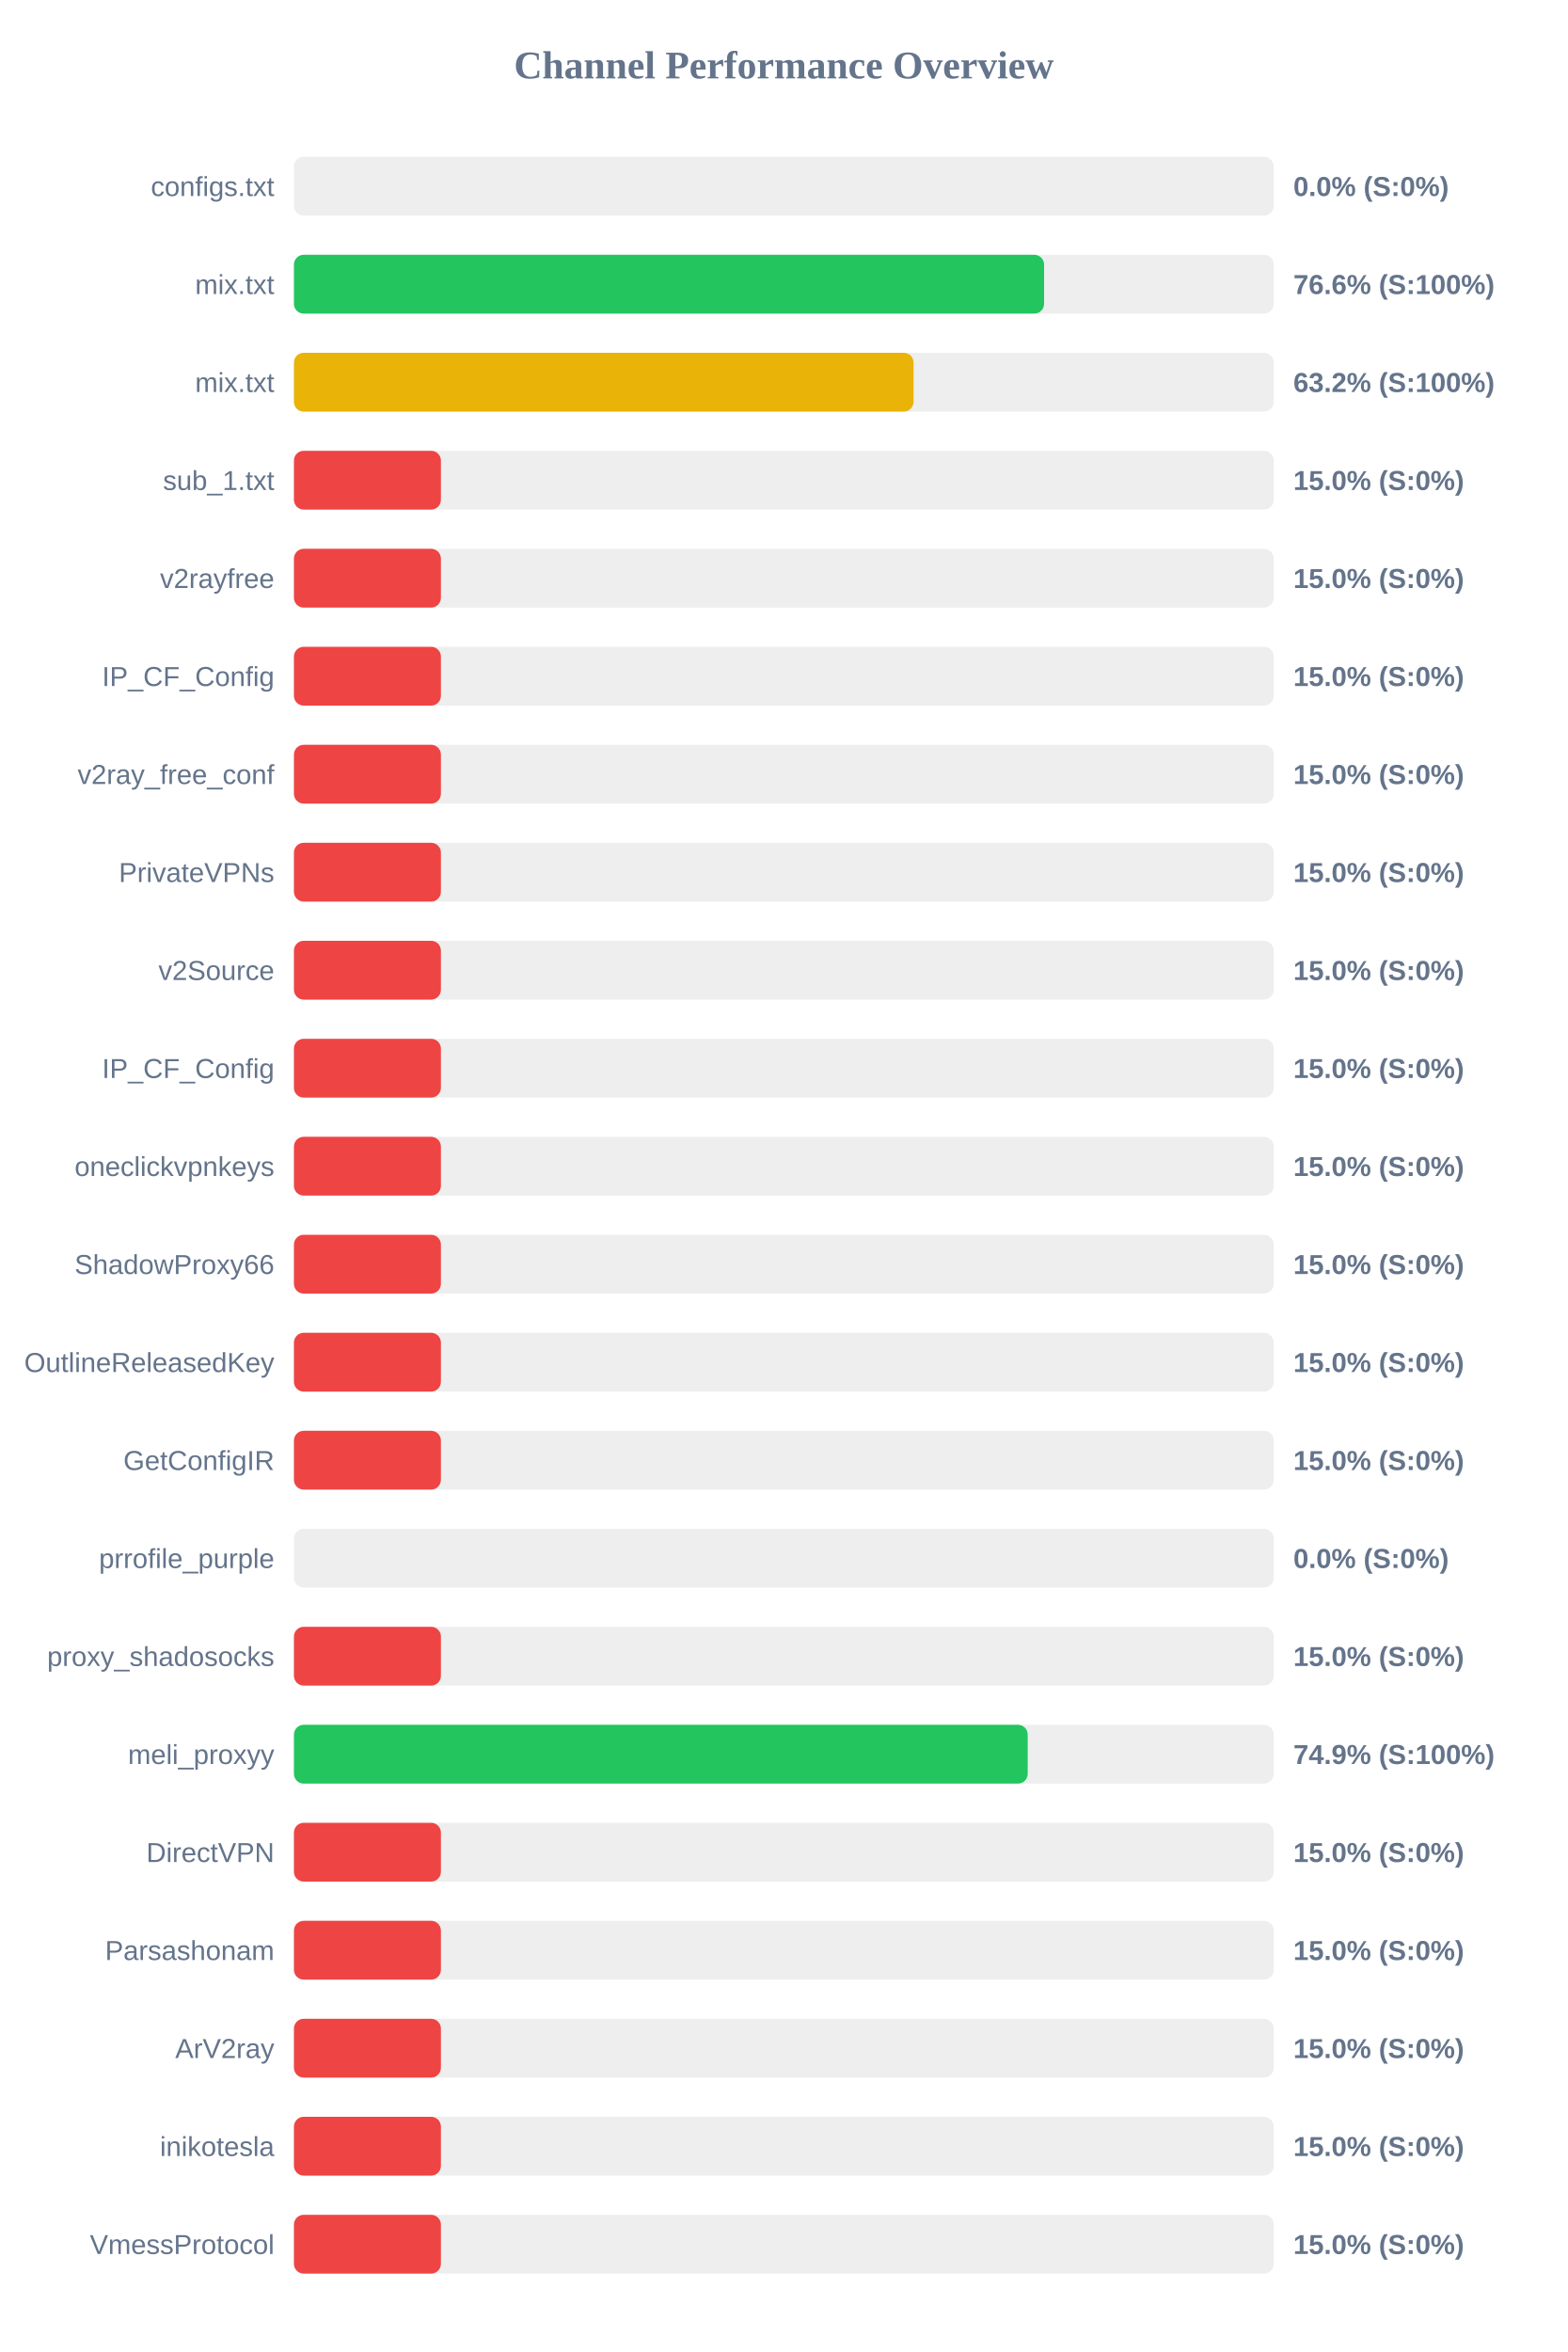
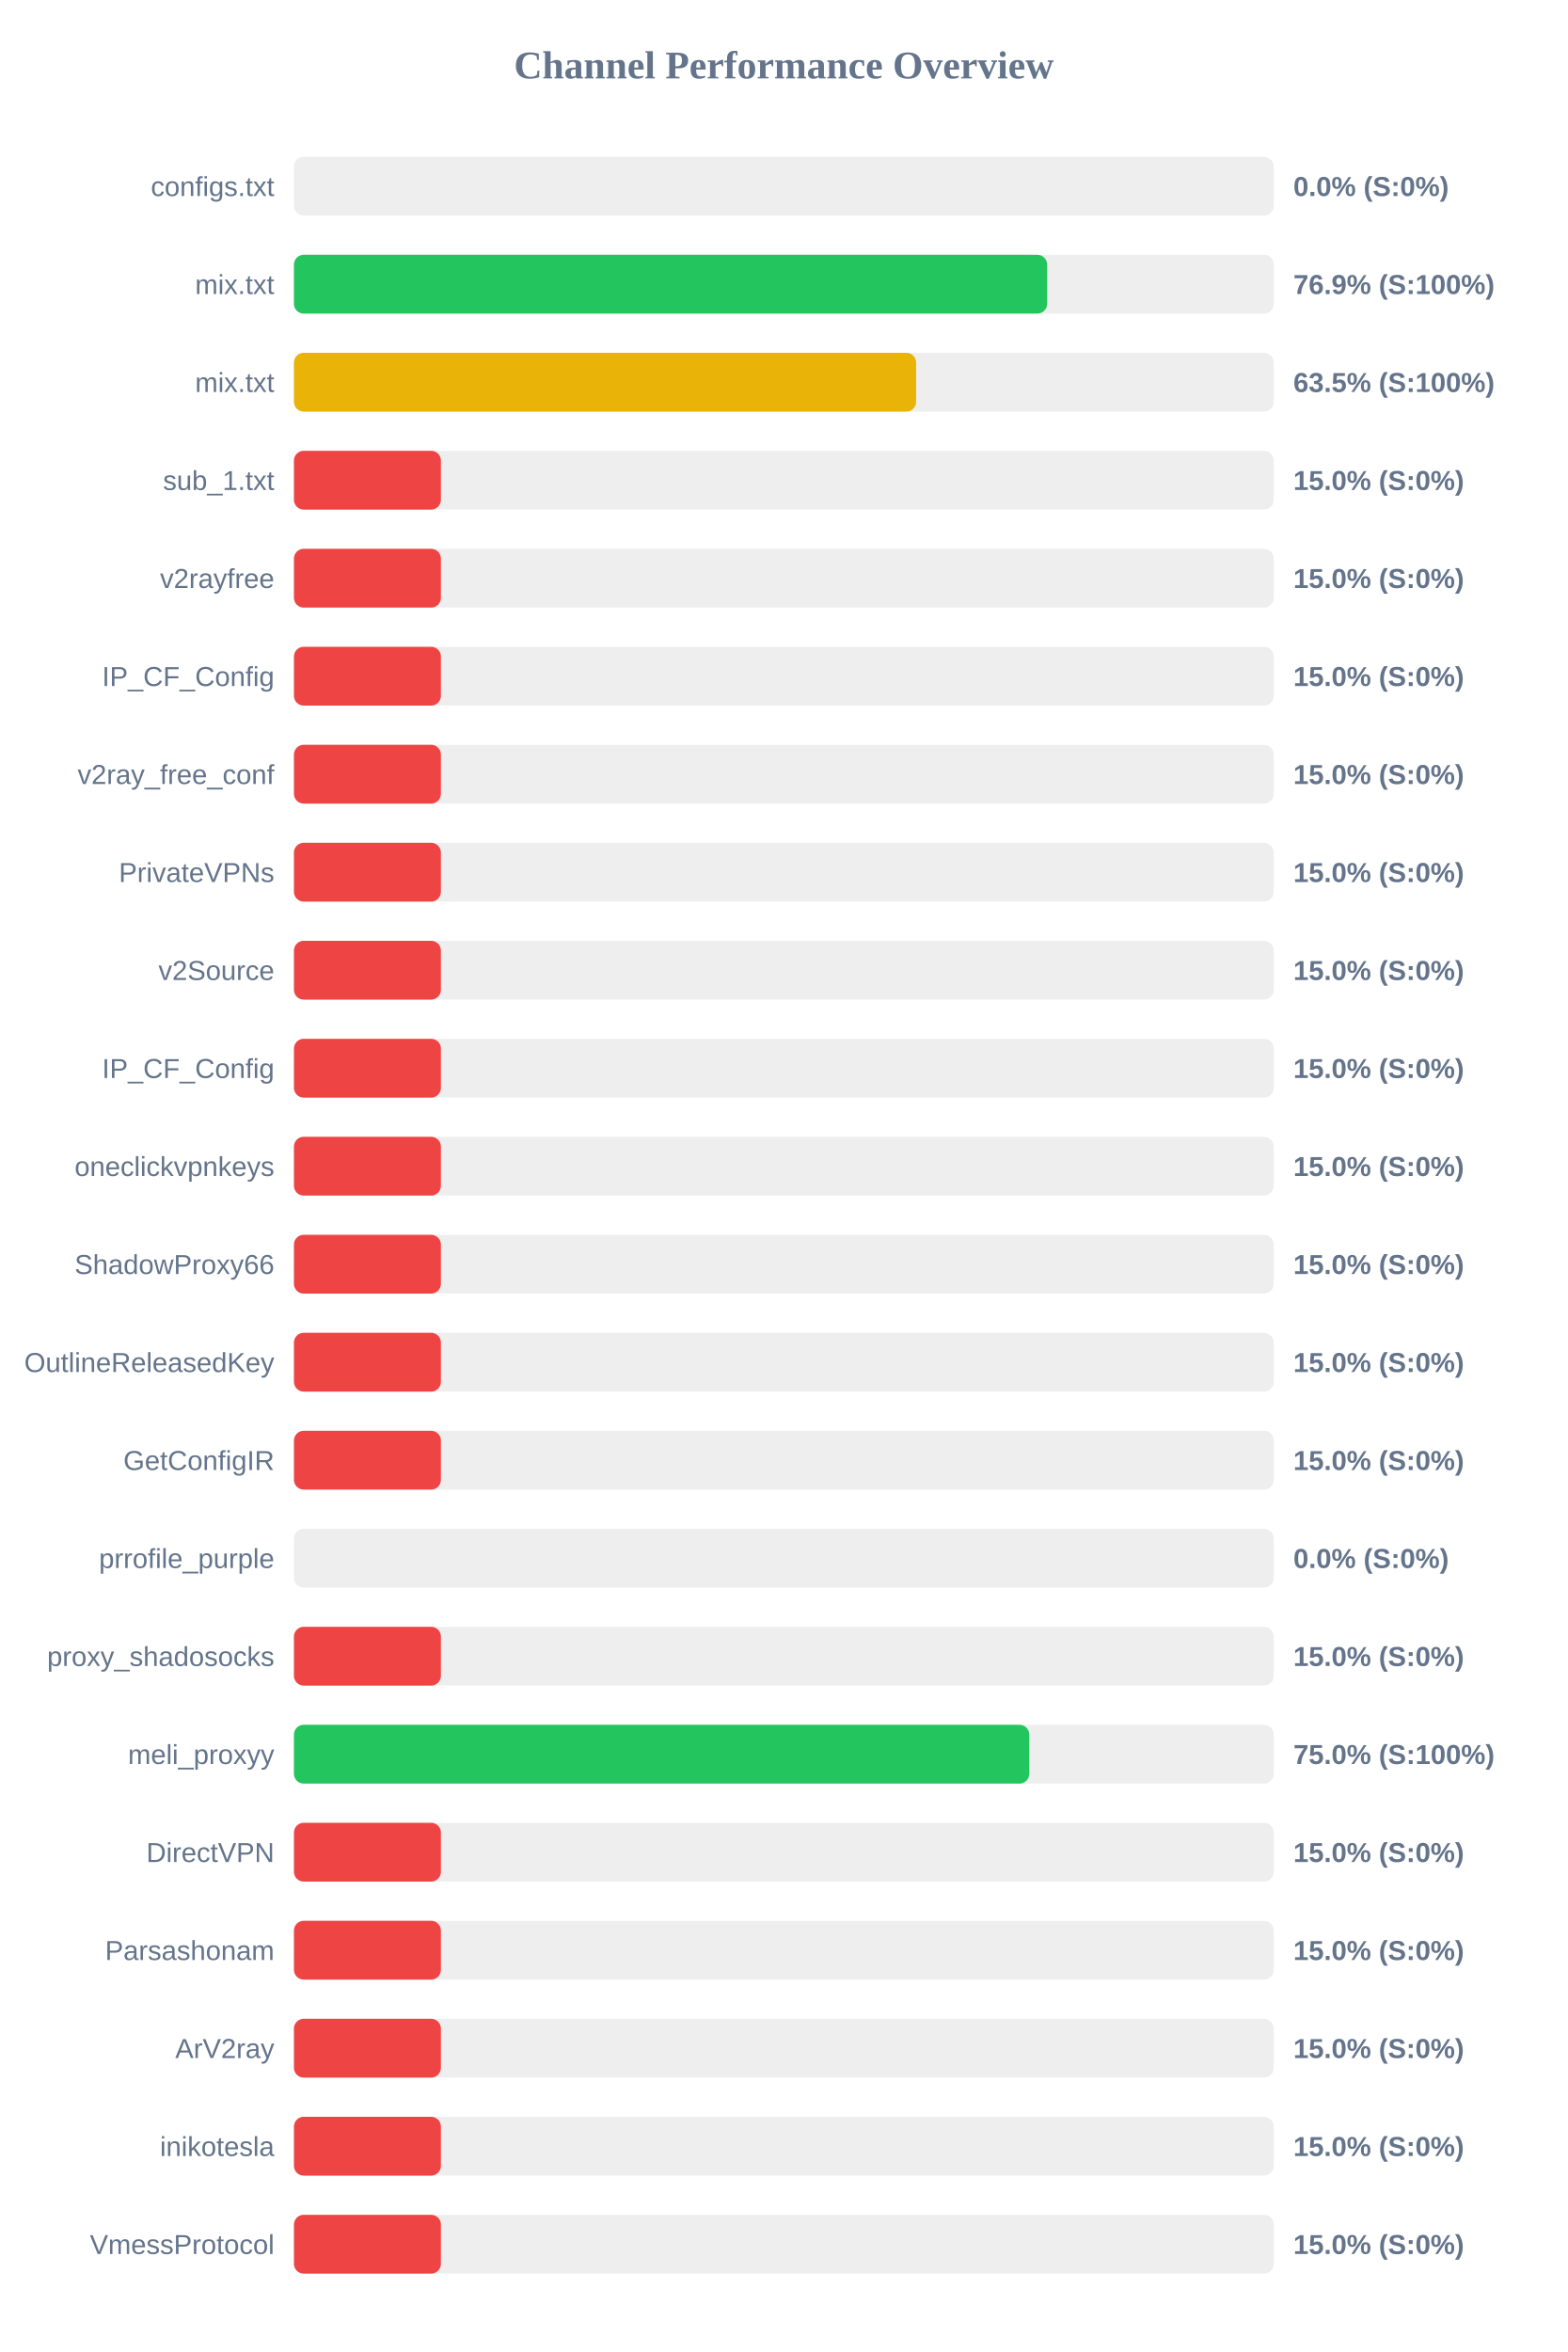
<svg xmlns="http://www.w3.org/2000/svg" width="800" height="1200" version="1.1">
  <style>
        .row { font: 14px Arial; fill: #64748b; }
        .score { font: bold 14px Arial; fill: #64748b; }
    </style>
  <text x="400" y="40" text-anchor="middle" font-size="20px" font-weight="bold" fill="#64748b">Channel Performance Overview</text>
  <rect x="150" y="80" width="500" height="30" fill="#eee" rx="5" />
  <rect x="150" y="80" width="0.0" height="30" fill="#ef4444" rx="5" />
  <text x="140" y="100" text-anchor="end" class="row">configs.txt</text>
  <text x="660" y="100" text-anchor="start" class="score">0.0% (S:0%)</text>
  <rect x="150" y="130" width="500" height="30" fill="#eee" rx="5" />
-   <rect x="150" y="130" width="382.8" height="30" fill="#22c55e" rx="5" />
+   <rect x="150" y="130" width="384.35" height="30" fill="#22c55e" rx="5" />
  <text x="140" y="150" text-anchor="end" class="row">mix.txt</text>
-   <text x="660" y="150" text-anchor="start" class="score">76.6% (S:100%)</text>
+   <text x="660" y="150" text-anchor="start" class="score">76.9% (S:100%)</text>
  <rect x="150" y="180" width="500" height="30" fill="#eee" rx="5" />
-   <rect x="150" y="180" width="316.2" height="30" fill="#eab308" rx="5" />
+   <rect x="150" y="180" width="317.5" height="30" fill="#eab308" rx="5" />
  <text x="140" y="200" text-anchor="end" class="row">mix.txt</text>
-   <text x="660" y="200" text-anchor="start" class="score">63.2% (S:100%)</text>
+   <text x="660" y="200" text-anchor="start" class="score">63.5% (S:100%)</text>
  <rect x="150" y="230" width="500" height="30" fill="#eee" rx="5" />
  <rect x="150" y="230" width="75.0" height="30" fill="#ef4444" rx="5" />
  <text x="140" y="250" text-anchor="end" class="row">sub_1.txt</text>
  <text x="660" y="250" text-anchor="start" class="score">15.0% (S:0%)</text>
  <rect x="150" y="280" width="500" height="30" fill="#eee" rx="5" />
  <rect x="150" y="280" width="75.0" height="30" fill="#ef4444" rx="5" />
  <text x="140" y="300" text-anchor="end" class="row">v2rayfree</text>
  <text x="660" y="300" text-anchor="start" class="score">15.0% (S:0%)</text>
  <rect x="150" y="330" width="500" height="30" fill="#eee" rx="5" />
  <rect x="150" y="330" width="75.0" height="30" fill="#ef4444" rx="5" />
  <text x="140" y="350" text-anchor="end" class="row">IP_CF_Config</text>
  <text x="660" y="350" text-anchor="start" class="score">15.0% (S:0%)</text>
  <rect x="150" y="380" width="500" height="30" fill="#eee" rx="5" />
  <rect x="150" y="380" width="75.0" height="30" fill="#ef4444" rx="5" />
  <text x="140" y="400" text-anchor="end" class="row">v2ray_free_conf</text>
  <text x="660" y="400" text-anchor="start" class="score">15.0% (S:0%)</text>
  <rect x="150" y="430" width="500" height="30" fill="#eee" rx="5" />
  <rect x="150" y="430" width="75.0" height="30" fill="#ef4444" rx="5" />
  <text x="140" y="450" text-anchor="end" class="row">PrivateVPNs</text>
  <text x="660" y="450" text-anchor="start" class="score">15.0% (S:0%)</text>
  <rect x="150" y="480" width="500" height="30" fill="#eee" rx="5" />
  <rect x="150" y="480" width="75.0" height="30" fill="#ef4444" rx="5" />
  <text x="140" y="500" text-anchor="end" class="row">v2Source</text>
  <text x="660" y="500" text-anchor="start" class="score">15.0% (S:0%)</text>
  <rect x="150" y="530" width="500" height="30" fill="#eee" rx="5" />
  <rect x="150" y="530" width="75.0" height="30" fill="#ef4444" rx="5" />
  <text x="140" y="550" text-anchor="end" class="row">IP_CF_Config</text>
  <text x="660" y="550" text-anchor="start" class="score">15.0% (S:0%)</text>
  <rect x="150" y="580" width="500" height="30" fill="#eee" rx="5" />
  <rect x="150" y="580" width="75.0" height="30" fill="#ef4444" rx="5" />
  <text x="140" y="600" text-anchor="end" class="row">oneclickvpnkeys</text>
  <text x="660" y="600" text-anchor="start" class="score">15.0% (S:0%)</text>
  <rect x="150" y="630" width="500" height="30" fill="#eee" rx="5" />
  <rect x="150" y="630" width="75.0" height="30" fill="#ef4444" rx="5" />
  <text x="140" y="650" text-anchor="end" class="row">ShadowProxy66</text>
  <text x="660" y="650" text-anchor="start" class="score">15.0% (S:0%)</text>
  <rect x="150" y="680" width="500" height="30" fill="#eee" rx="5" />
  <rect x="150" y="680" width="75.0" height="30" fill="#ef4444" rx="5" />
  <text x="140" y="700" text-anchor="end" class="row">OutlineReleasedKey</text>
  <text x="660" y="700" text-anchor="start" class="score">15.0% (S:0%)</text>
  <rect x="150" y="730" width="500" height="30" fill="#eee" rx="5" />
  <rect x="150" y="730" width="75.0" height="30" fill="#ef4444" rx="5" />
  <text x="140" y="750" text-anchor="end" class="row">GetConfigIR</text>
  <text x="660" y="750" text-anchor="start" class="score">15.0% (S:0%)</text>
  <rect x="150" y="780" width="500" height="30" fill="#eee" rx="5" />
  <rect x="150" y="780" width="0.0" height="30" fill="#ef4444" rx="5" />
  <text x="140" y="800" text-anchor="end" class="row">prrofile_purple</text>
  <text x="660" y="800" text-anchor="start" class="score">0.0% (S:0%)</text>
  <rect x="150" y="830" width="500" height="30" fill="#eee" rx="5" />
  <rect x="150" y="830" width="75.0" height="30" fill="#ef4444" rx="5" />
  <text x="140" y="850" text-anchor="end" class="row">proxy_shadosocks</text>
  <text x="660" y="850" text-anchor="start" class="score">15.0% (S:0%)</text>
  <rect x="150" y="880" width="500" height="30" fill="#eee" rx="5" />
-   <rect x="150" y="880" width="374.45" height="30" fill="#22c55e" rx="5" />
+   <rect x="150" y="880" width="375.25" height="30" fill="#22c55e" rx="5" />
  <text x="140" y="900" text-anchor="end" class="row">meli_proxyy</text>
-   <text x="660" y="900" text-anchor="start" class="score">74.9% (S:100%)</text>
+   <text x="660" y="900" text-anchor="start" class="score">75.0% (S:100%)</text>
  <rect x="150" y="930" width="500" height="30" fill="#eee" rx="5" />
  <rect x="150" y="930" width="75.0" height="30" fill="#ef4444" rx="5" />
  <text x="140" y="950" text-anchor="end" class="row">DirectVPN</text>
  <text x="660" y="950" text-anchor="start" class="score">15.0% (S:0%)</text>
  <rect x="150" y="980" width="500" height="30" fill="#eee" rx="5" />
  <rect x="150" y="980" width="75.0" height="30" fill="#ef4444" rx="5" />
  <text x="140" y="1000" text-anchor="end" class="row">Parsashonam</text>
  <text x="660" y="1000" text-anchor="start" class="score">15.0% (S:0%)</text>
  <rect x="150" y="1030" width="500" height="30" fill="#eee" rx="5" />
  <rect x="150" y="1030" width="75.0" height="30" fill="#ef4444" rx="5" />
  <text x="140" y="1050" text-anchor="end" class="row">ArV2ray</text>
  <text x="660" y="1050" text-anchor="start" class="score">15.0% (S:0%)</text>
  <rect x="150" y="1080" width="500" height="30" fill="#eee" rx="5" />
  <rect x="150" y="1080" width="75.0" height="30" fill="#ef4444" rx="5" />
  <text x="140" y="1100" text-anchor="end" class="row">inikotesla</text>
  <text x="660" y="1100" text-anchor="start" class="score">15.0% (S:0%)</text>
  <rect x="150" y="1130" width="500" height="30" fill="#eee" rx="5" />
  <rect x="150" y="1130" width="75.0" height="30" fill="#ef4444" rx="5" />
  <text x="140" y="1150" text-anchor="end" class="row">VmessProtocol</text>
  <text x="660" y="1150" text-anchor="start" class="score">15.0% (S:0%)</text>
</svg>
